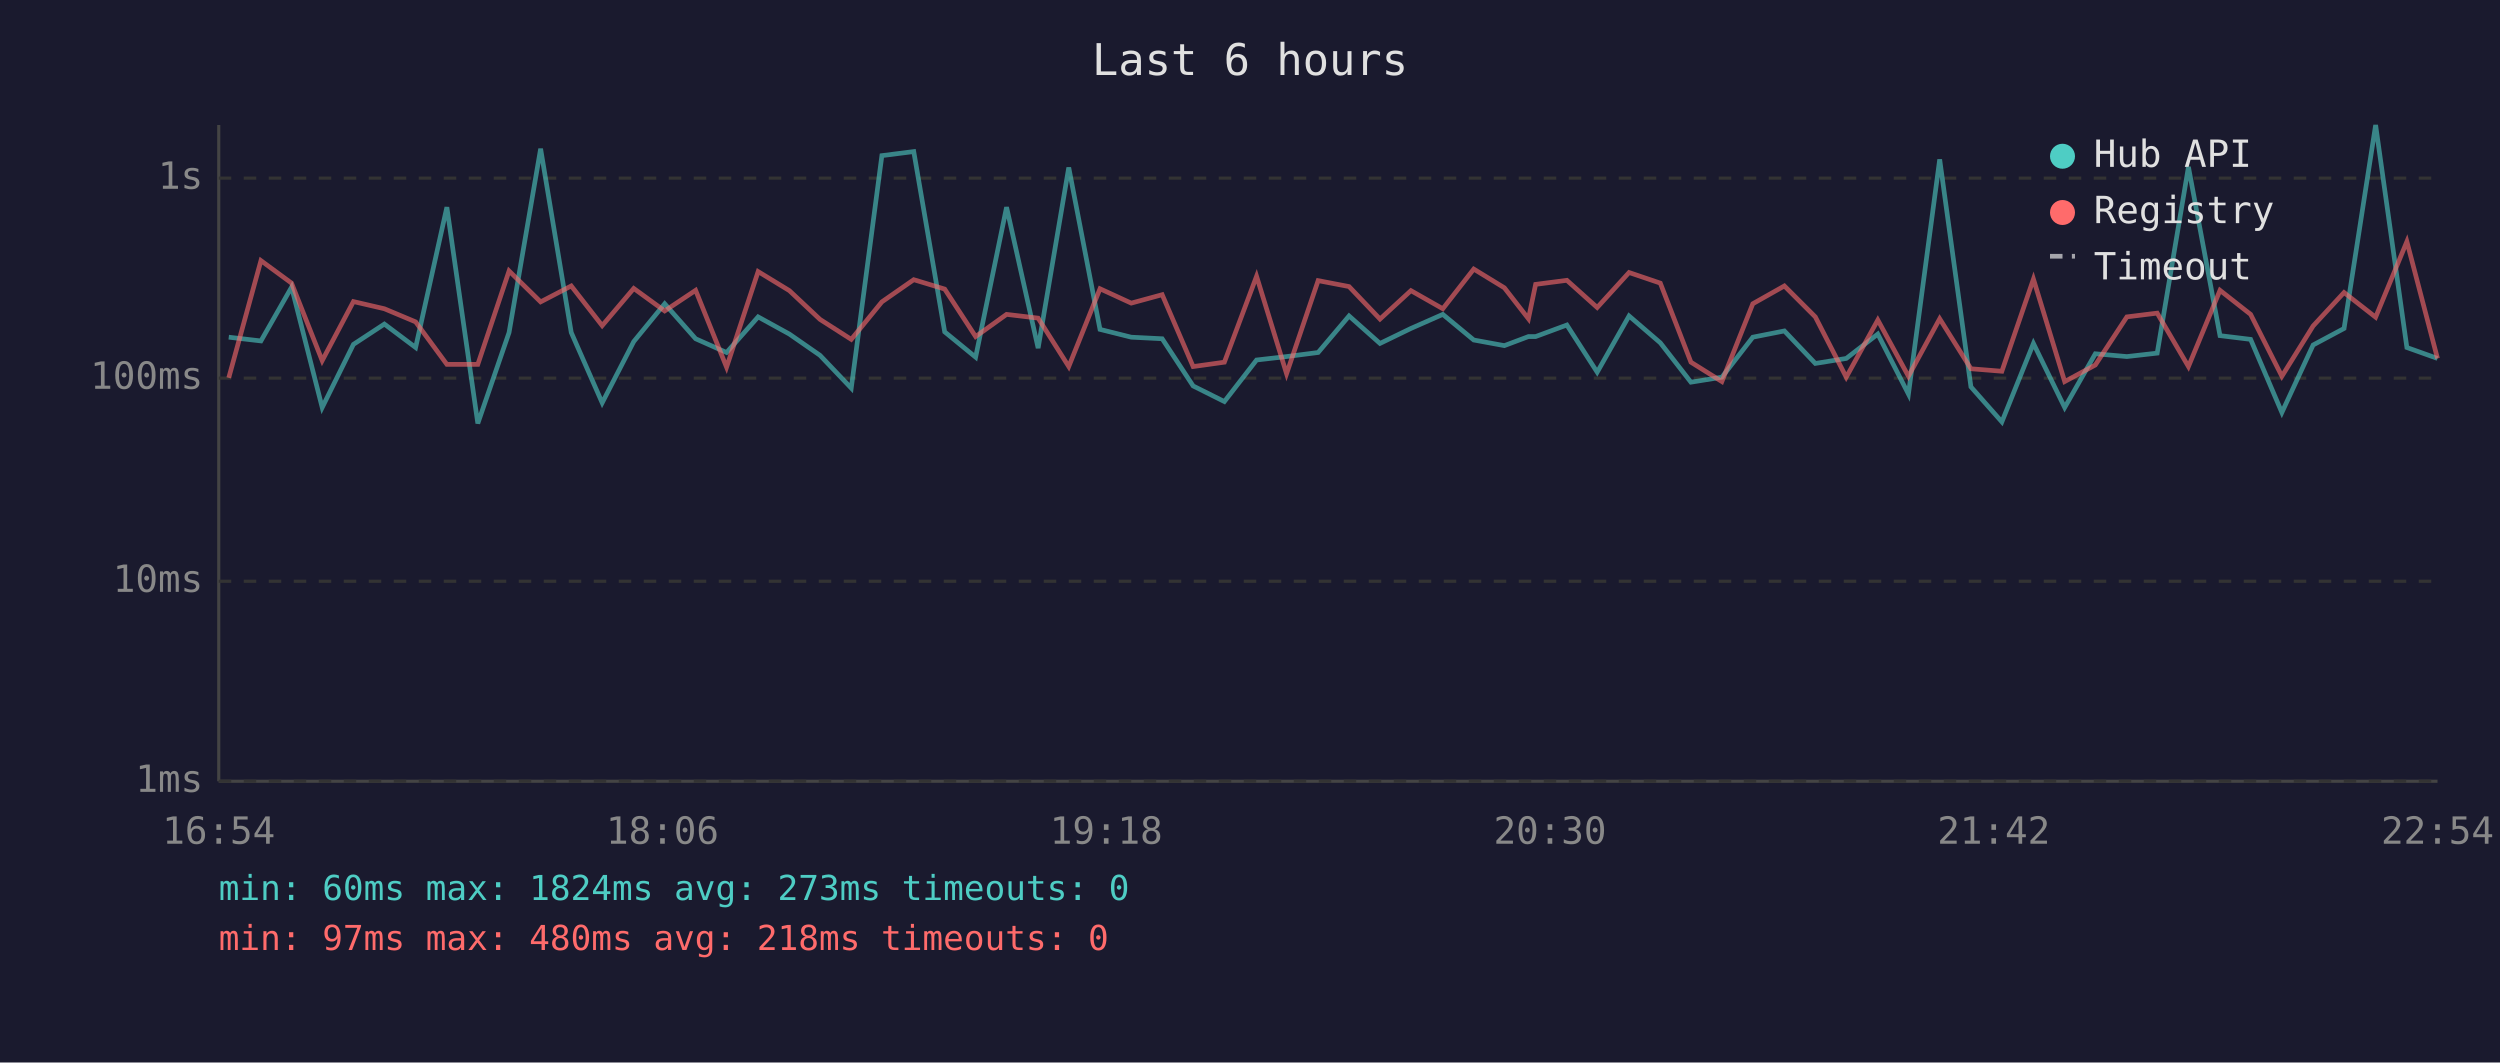
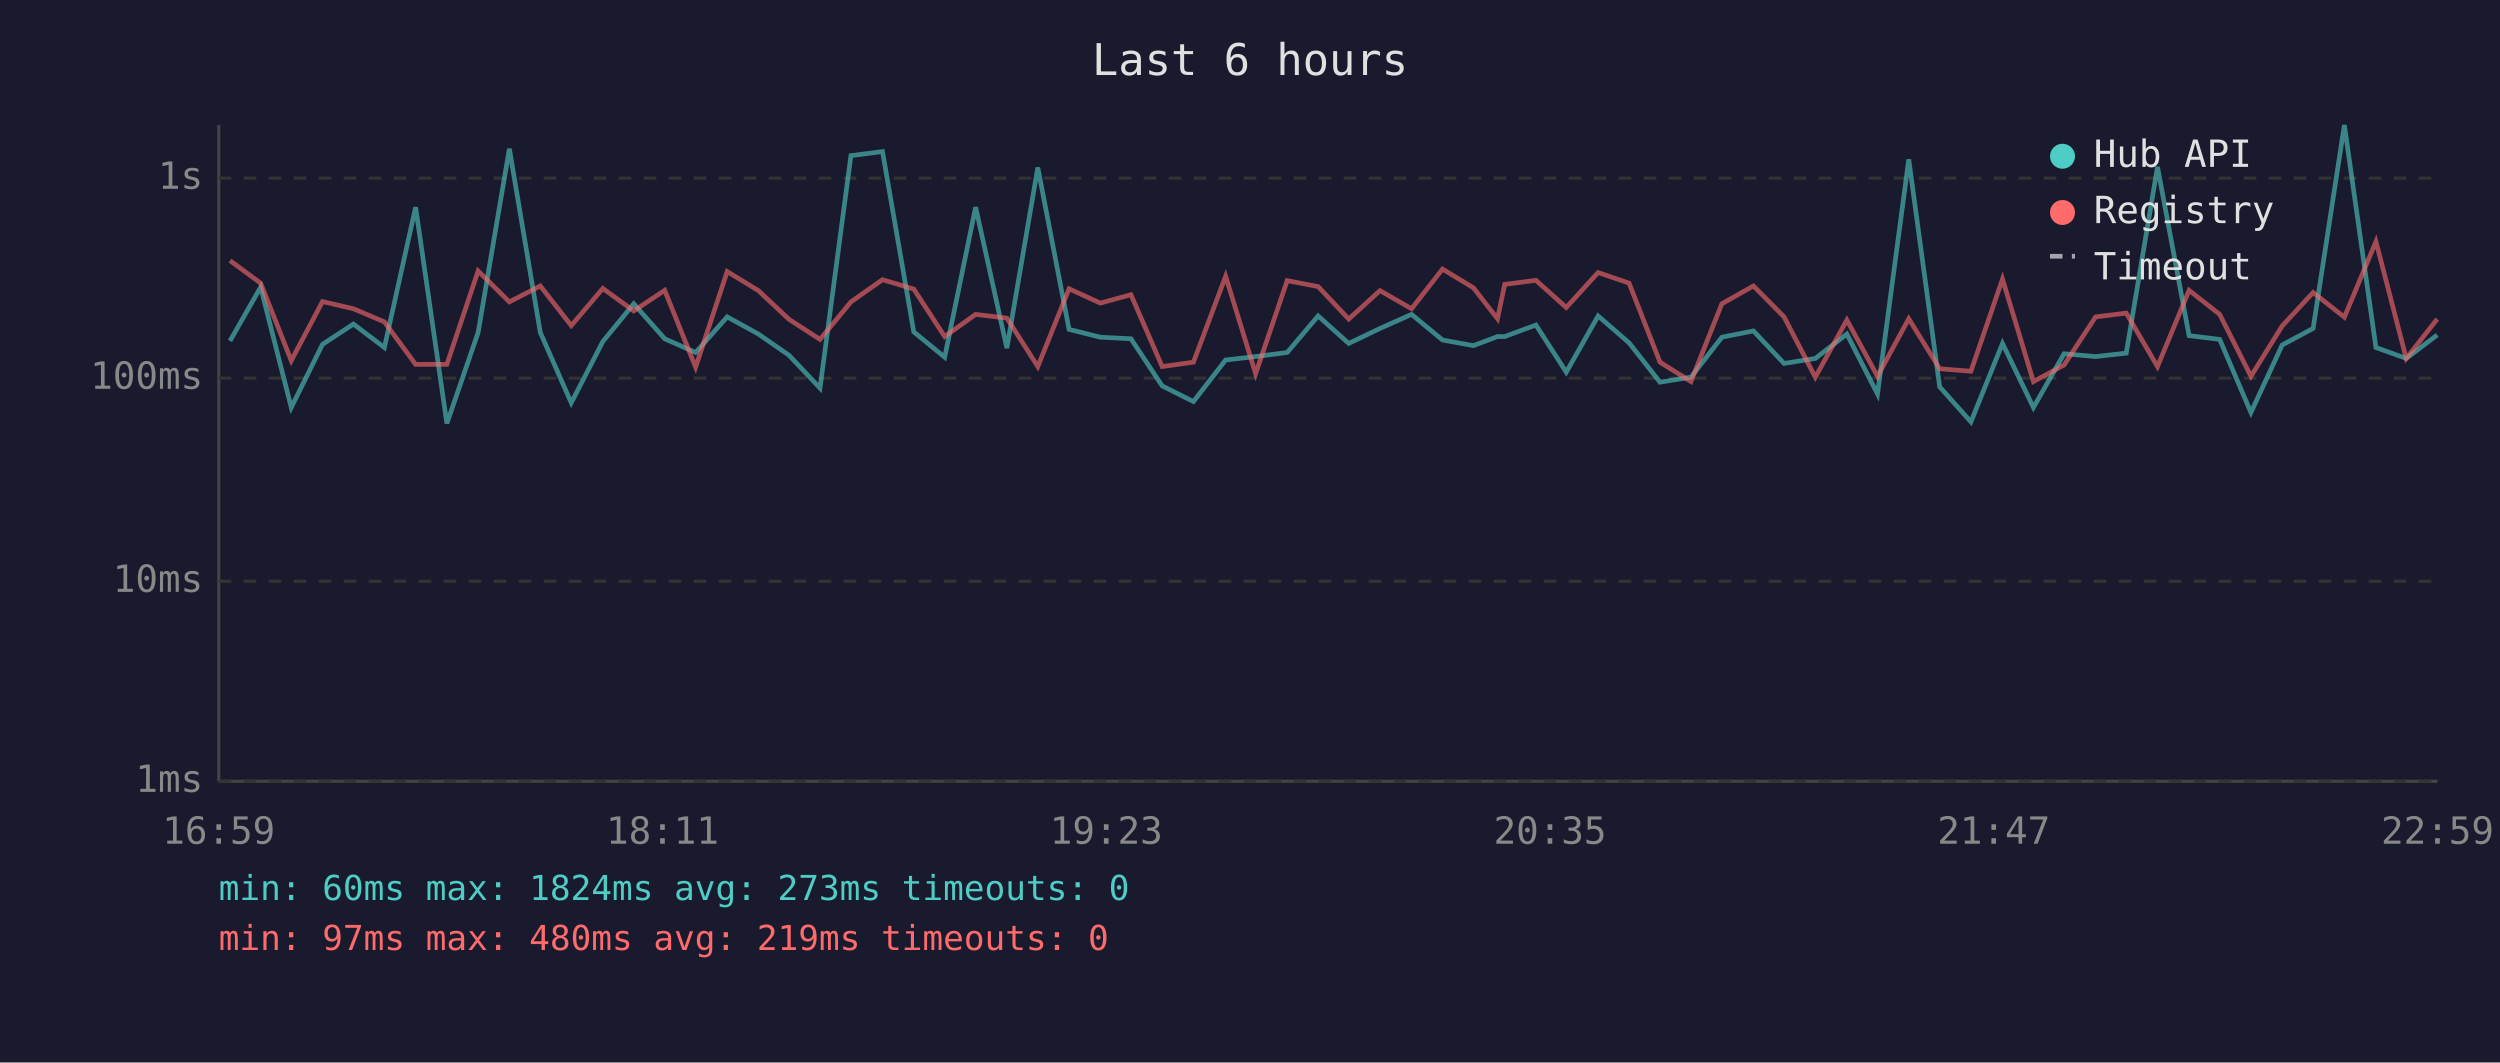
<svg xmlns="http://www.w3.org/2000/svg" viewBox="0 0 800 340" font-family="monospace" font-size="12">
  <rect width="800" height="340" fill="#1a1a2e" />
  <text x="400" y="24" fill="#e0e0e0" font-size="14" text-anchor="middle">Last 6 hours</text>
  <line x1="70" y1="40" x2="70" y2="250" stroke="#444" stroke-width="1" />
  <line x1="70" y1="250" x2="780" y2="250" stroke="#444" stroke-width="1" />
  <line x1="70" y1="250" x2="780" y2="250" stroke="#333" stroke-width="1" stroke-dasharray="4" />
  <text x="65" y="250" fill="#888" text-anchor="end" dominant-baseline="middle">1ms</text>
  <line x1="70" y1="186" x2="780" y2="186" stroke="#333" stroke-width="1" stroke-dasharray="4" />
  <text x="65" y="186" fill="#888" text-anchor="end" dominant-baseline="middle">10ms</text>
  <line x1="70" y1="121" x2="780" y2="121" stroke="#333" stroke-width="1" stroke-dasharray="4" />
  <text x="65" y="121" fill="#888" text-anchor="end" dominant-baseline="middle">100ms</text>
  <line x1="70" y1="57" x2="780" y2="57" stroke="#333" stroke-width="1" stroke-dasharray="4" />
  <text x="65" y="57" fill="#888" text-anchor="end" dominant-baseline="middle">1s</text>
-   <text x="70" y="270" fill="#888" text-anchor="middle">16:54</text>
-   <text x="212" y="270" fill="#888" text-anchor="middle">18:06</text>
-   <text x="354" y="270" fill="#888" text-anchor="middle">19:18</text>
-   <text x="496" y="270" fill="#888" text-anchor="middle">20:30</text>
-   <text x="638" y="270" fill="#888" text-anchor="middle">21:42</text>
-   <text x="780" y="270" fill="#888" text-anchor="middle">22:54</text>
-   <polyline points="73.2,107.9 83.5,109.1 93.3,91.9 103.1,130.4 113.1,110.2 123.0,103.7 133.0,111.2 143.0,66.3 152.9,135.5 162.9,106.4 173.0,47.6 182.8,106.4 192.7,128.9 202.8,109.3 212.7,97.2 222.6,108.4 232.5,112.8 242.6,101.4 252.6,106.9 262.4,113.7 272.4,124.2 282.2,49.8 292.4,48.5 302.3,106.2 312.2,114.3 322.1,66.3 332.2,111.4 342.0,53.6 352.0,105.4 362.0,107.9 371.9,108.4 381.8,123.5 391.8,128.5 402.1,115.2 411.7,114.1 421.8,112.8 431.7,101.1 441.6,109.9 451.5,105.1 461.7,100.6 471.6,108.8 481.4,110.6 489.1,107.7 491.4,107.7 501.4,104.0 511.1,119.1 521.3,101.1 531.3,109.7 541.1,122.3 551.0,120.7 560.9,107.9 571.0,105.9 580.9,116.3 590.8,114.7 600.9,106.9 610.7,126.1 620.7,51.0 630.7,123.8 640.6,135.0 650.7,109.9 660.7,130.4 670.5,113.2 680.6,114.1 690.3,113.0 700.3,53.4 710.4,107.4 720.2,108.6 730.2,132.0 740.2,110.4 750.1,105.1 760.2,40.0 770.2,111.2 780.0,114.7" fill="none" stroke="#4ecdc4" stroke-width="1.5" opacity="0.6" />
-   <polyline points="73.2,120.9 83.5,83.4 93.3,90.6 103.1,115.4 113.1,96.5 123.0,98.8 133.0,103.0 143.0,116.6 152.9,116.6 162.9,86.7 173.0,96.6 182.8,91.5 192.7,104.2 202.8,92.3 212.7,99.5 222.6,92.9 232.5,117.5 242.6,86.9 252.6,93.0 262.4,102.2 272.4,108.6 282.2,96.6 292.4,89.5 302.3,92.5 312.2,107.7 322.1,100.6 332.2,101.8 342.0,117.3 352.0,92.4 362.0,97.0 371.9,94.3 381.8,117.3 391.8,115.9 402.1,88.4 411.7,119.6 421.8,89.8 431.7,91.7 441.6,102.1 451.5,93.0 461.7,98.8 471.6,86.1 481.4,92.1 489.1,102.0 491.4,91.0 501.4,89.7 511.1,98.4 521.3,87.2 531.3,90.6 541.1,115.9 551.0,122.1 560.9,97.2 571.0,91.5 580.9,101.4 590.8,120.7 600.9,102.4 610.7,120.4 620.7,102.0 630.7,118.0 640.6,118.8 650.7,89.3 660.7,122.1 670.5,116.8 680.6,101.4 690.3,100.2 700.3,117.3 710.4,92.9 720.2,100.6 730.2,120.4 740.2,104.3 750.1,93.6 760.2,101.5 770.2,77.3 780.0,114.7" fill="none" stroke="#ff6b6b" stroke-width="1.5" opacity="0.6" />
+   <text x="70" y="270" fill="#888" text-anchor="middle">16:59</text>
+   <text x="212" y="270" fill="#888" text-anchor="middle">18:11</text>
+   <text x="354" y="270" fill="#888" text-anchor="middle">19:23</text>
+   <text x="496" y="270" fill="#888" text-anchor="middle">20:35</text>
+   <text x="638" y="270" fill="#888" text-anchor="middle">21:47</text>
+   <text x="780" y="270" fill="#888" text-anchor="middle">22:59</text>
+   <polyline points="73.6,109.1 83.4,91.9 93.2,130.4 103.2,110.2 113.1,103.7 123.0,111.2 133.0,66.3 143.0,135.5 153.0,106.4 163.0,47.6 172.9,106.4 182.8,128.9 192.9,109.3 202.8,97.2 212.7,108.4 222.6,112.8 232.7,101.4 242.7,106.9 252.5,113.7 262.4,124.2 272.3,49.8 282.4,48.5 292.4,106.2 302.3,114.3 312.2,66.3 322.2,111.4 332.1,53.6 342.1,105.4 352.1,107.9 361.9,108.4 371.9,123.5 381.9,128.5 392.2,115.2 401.8,114.1 411.9,112.8 421.8,101.1 431.6,109.9 441.6,105.1 451.7,100.6 461.6,108.8 471.5,110.6 479.2,107.7 481.5,107.7 491.5,104.0 501.2,119.1 511.4,101.1 521.3,109.7 531.2,122.3 541.1,120.7 551.0,107.9 561.1,105.9 570.9,116.3 580.9,114.7 591.0,106.9 600.8,126.1 610.8,51.0 620.7,123.8 630.7,135.0 640.8,109.9 650.7,130.4 660.5,113.2 670.6,114.1 680.4,113.0 690.4,53.4 700.5,107.4 710.3,108.6 720.3,132.0 730.3,110.4 740.2,105.1 750.2,40.0 760.3,111.2 770.0,114.7 779.9,107.2" fill="none" stroke="#4ecdc4" stroke-width="1.5" opacity="0.6" />
+   <polyline points="73.6,83.4 83.4,90.6 93.2,115.4 103.2,96.5 113.1,98.8 123.0,103.0 133.0,116.6 143.0,116.6 153.0,86.7 163.0,96.6 172.9,91.5 182.8,104.2 192.9,92.3 202.8,99.5 212.7,92.9 222.6,117.5 232.7,86.9 242.7,93.0 252.5,102.2 262.4,108.6 272.3,96.6 282.4,89.5 292.4,92.5 302.3,107.7 312.2,100.6 322.2,101.8 332.1,117.3 342.1,92.4 352.1,97.0 361.9,94.3 371.9,117.3 381.9,115.9 392.2,88.4 401.8,119.6 411.9,89.8 421.8,91.7 431.6,102.1 441.6,93.0 451.7,98.8 461.6,86.1 471.5,92.1 479.2,102.0 481.5,91.0 491.5,89.7 501.2,98.4 511.4,87.2 521.3,90.6 531.2,115.9 541.1,122.1 551.0,97.2 561.1,91.5 570.9,101.4 580.9,120.7 591.0,102.4 600.8,120.4 610.8,102.0 620.7,118.0 630.7,118.8 640.8,89.3 650.7,122.1 660.5,116.8 670.6,101.4 680.4,100.2 690.4,117.3 700.5,92.9 710.3,100.6 720.3,120.4 730.3,104.3 740.2,93.6 750.2,101.5 760.3,77.3 770.0,114.7 779.9,102.1" fill="none" stroke="#ff6b6b" stroke-width="1.5" opacity="0.6" />
  <circle cx="660" cy="50" r="4" fill="#4ecdc4" />
  <text x="670" y="50" fill="#e0e0e0" dominant-baseline="middle">Hub API</text>
  <circle cx="660" cy="68" r="4" fill="#ff6b6b" />
  <text x="670" y="68" fill="#e0e0e0" dominant-baseline="middle">Registry</text>
  <line x1="656" y1="82" x2="664" y2="82" stroke="#e0e0e0" stroke-width="1.5" stroke-dasharray="4,3" opacity="0.7" />
  <text x="670" y="86" fill="#e0e0e0" dominant-baseline="middle">Timeout</text>
  <text x="70" y="288" fill="#4ecdc4" font-size="11">min: 60ms  max: 1824ms  avg: 273ms  timeouts: 0</text>
-   <text x="70" y="304" fill="#ff6b6b" font-size="11">min: 97ms  max: 480ms  avg: 218ms  timeouts: 0</text>
+   <text x="70" y="304" fill="#ff6b6b" font-size="11">min: 97ms  max: 480ms  avg: 219ms  timeouts: 0</text>
</svg>
